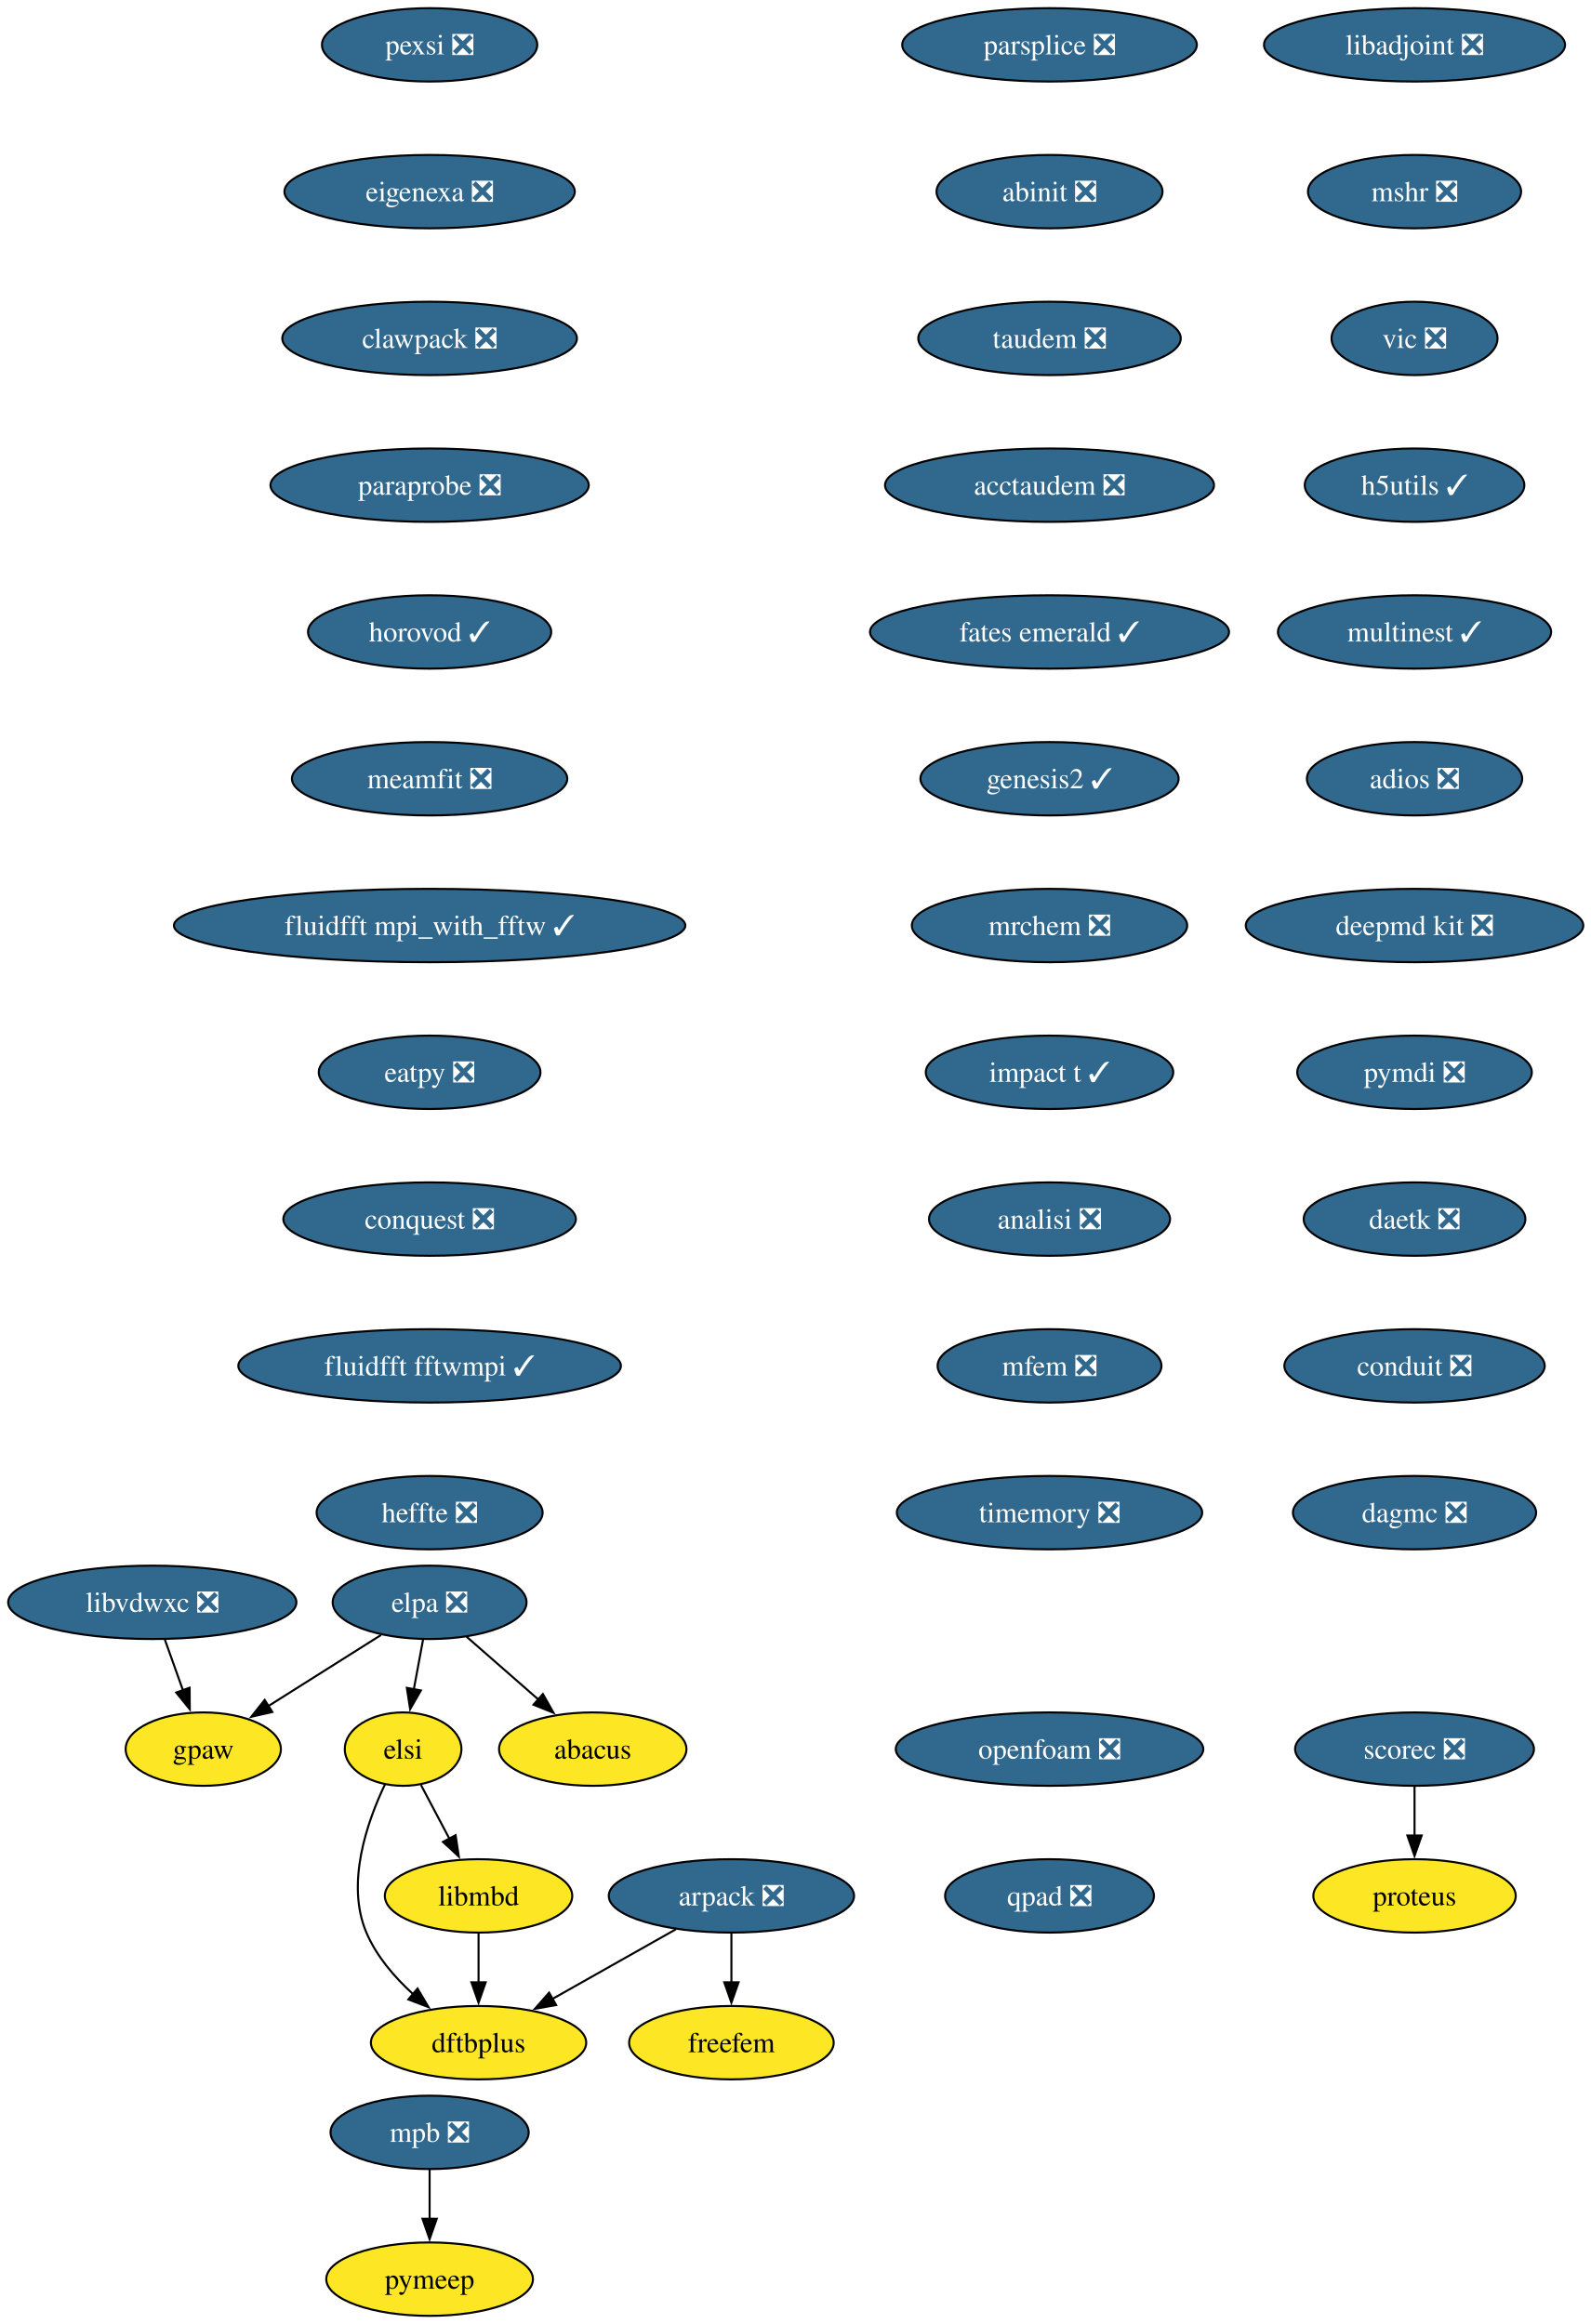
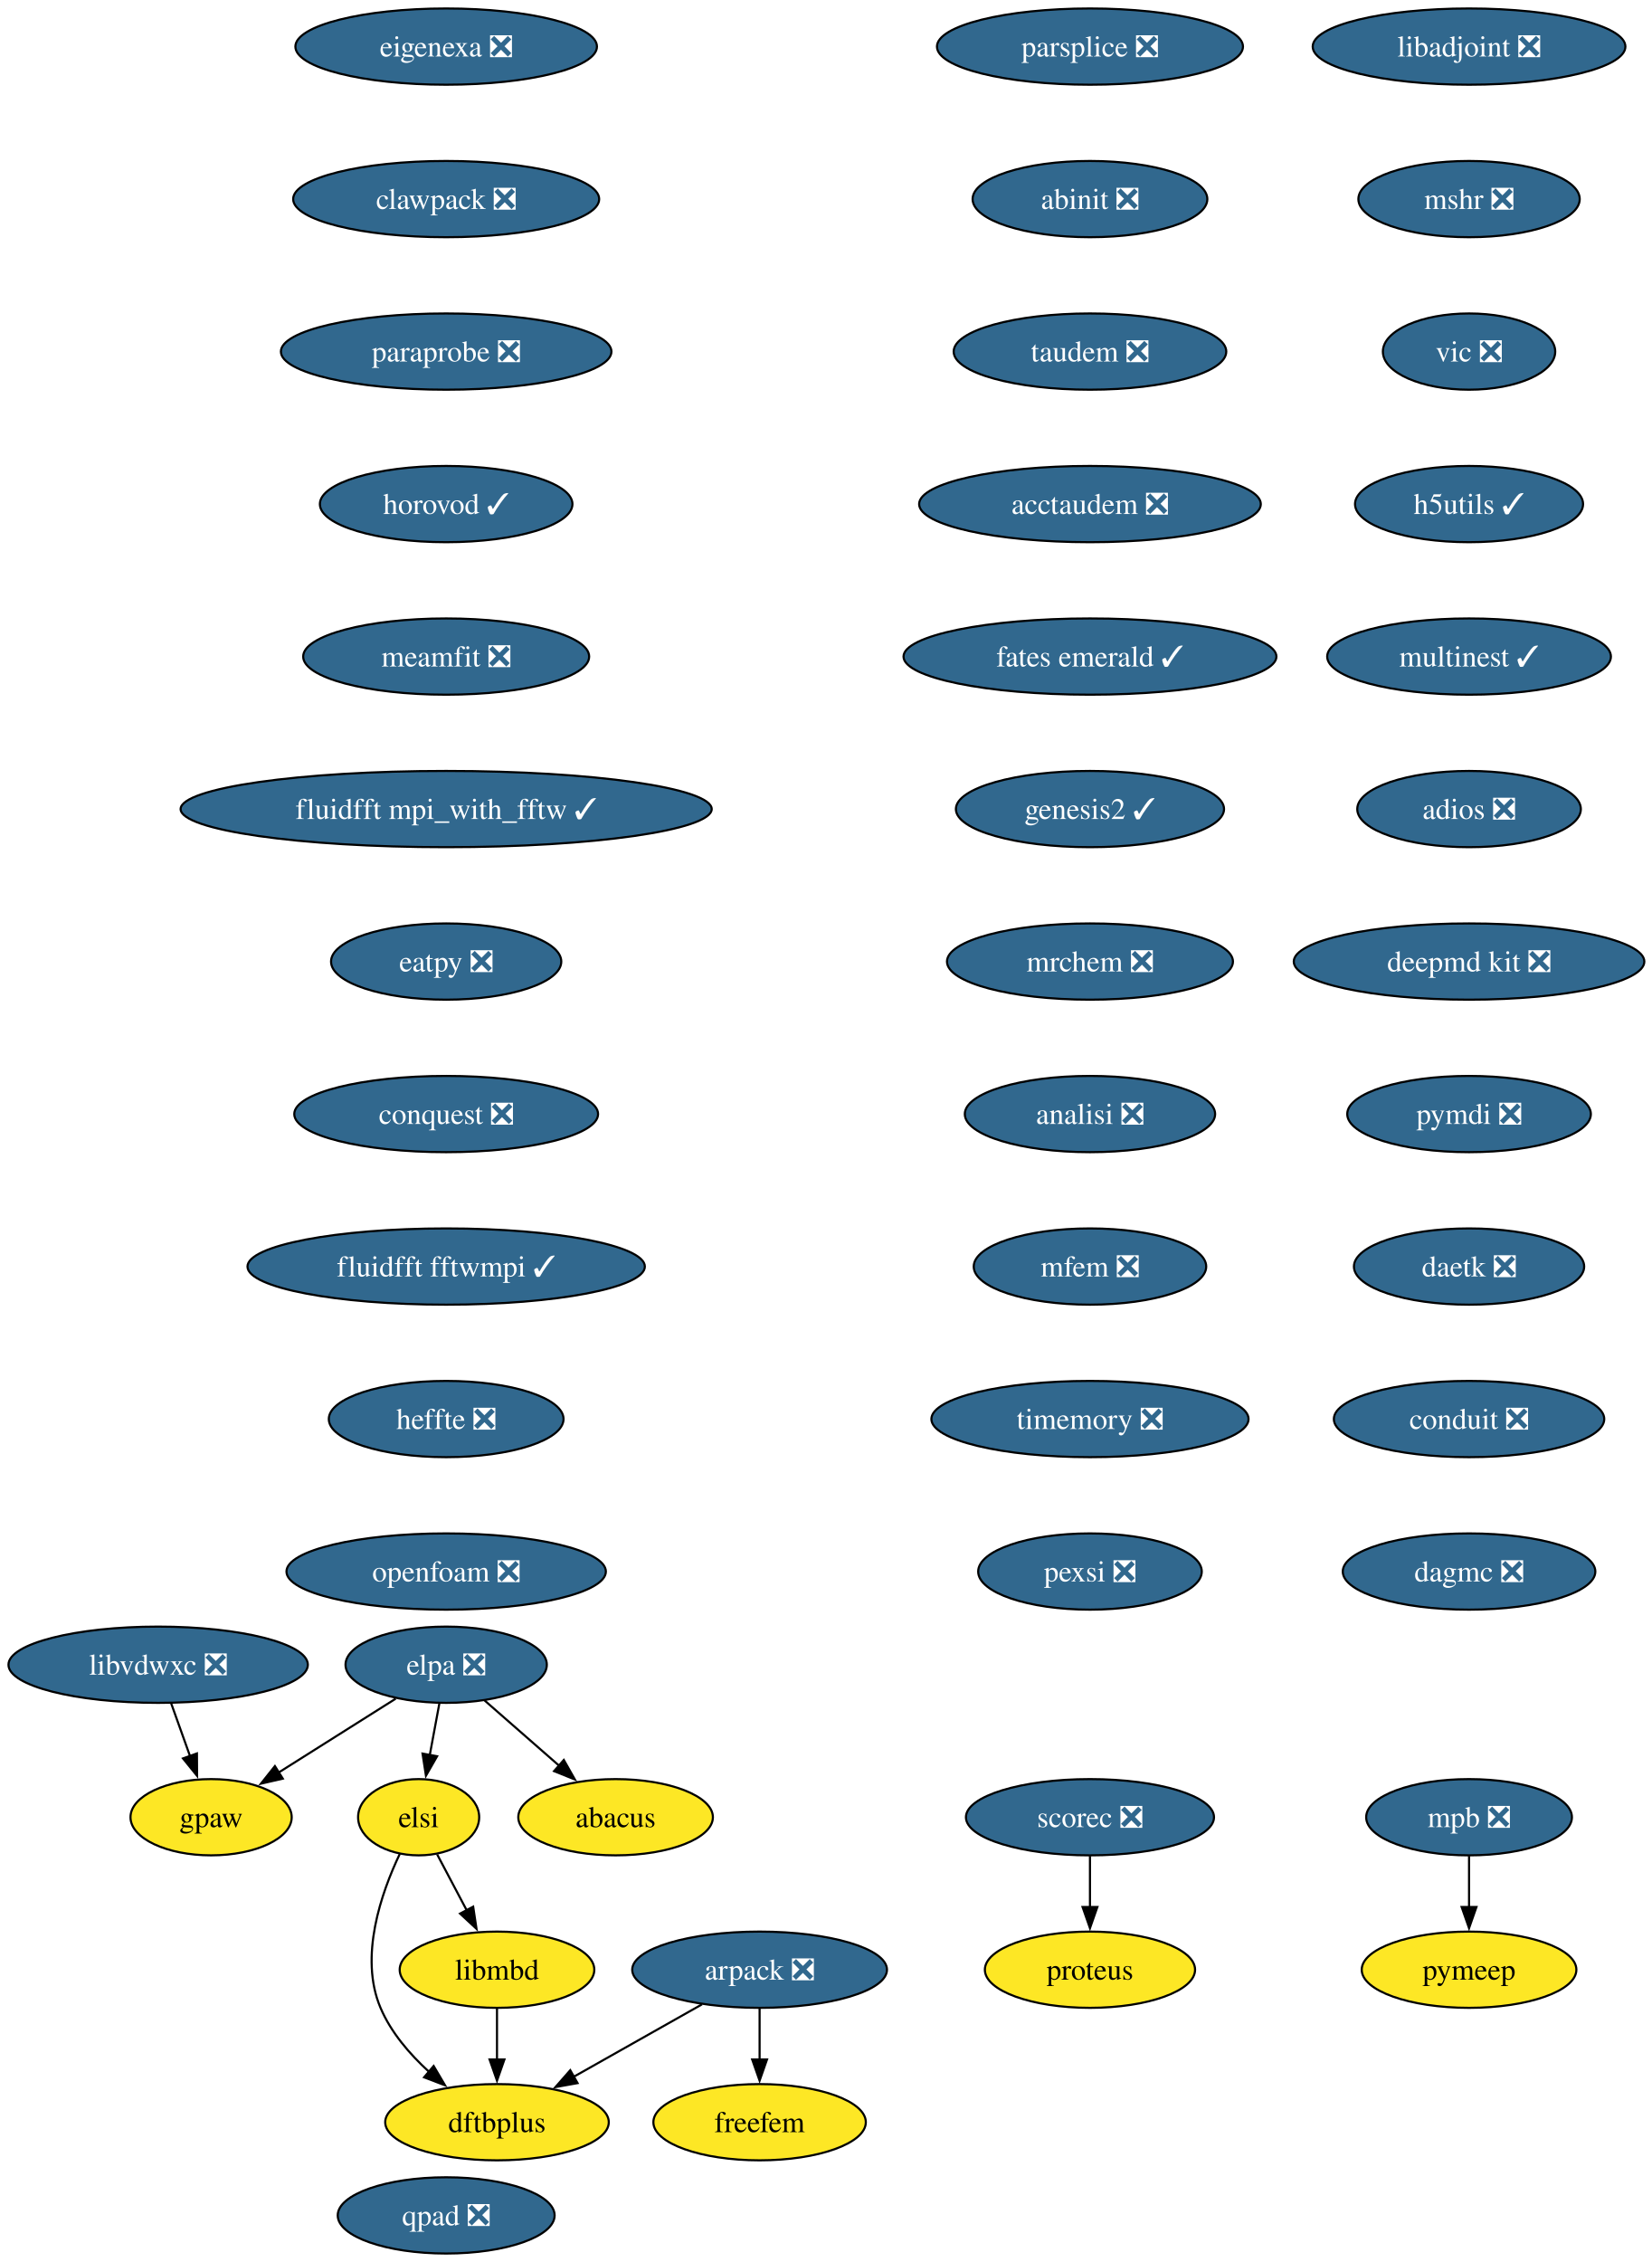
- <svg xmlns="http://www.w3.org/2000/svg" xmlns:xlink="http://www.w3.org/1999/xlink" width="780pt" height="1140pt" viewBox="0.00 0.00 780.00 1140.00">
-   <g id="graph0" class="graph" transform="scale(1 1) rotate(0) translate(4 1136)">
-     <polygon fill="white" stroke="none" points="-4,4 -4,-1136 776.45,-1136 776.45,4 -4,4" />
+ <svg xmlns="http://www.w3.org/2000/svg" xmlns:xlink="http://www.w3.org/1999/xlink" width="780pt" height="1068pt" viewBox="0.00 0.00 780.00 1068.00">
+   <g id="graph0" class="graph" transform="scale(1 1) rotate(0) translate(4 1064)">
+     <polygon fill="white" stroke="none" points="-4,4 -4,-1064 776.45,-1064 776.45,4 -4,4" />
    <g id="node1" class="node">
      <g id="a_node1">
        <a xlink:href="https://github.com/conda-forge/arpack-feedstock/pull/56" xlink:title="arpack ❎">
-           <ellipse fill="#31688e" stroke="black" cx="354.68" cy="-206" rx="60.15" ry="18" />
-           <text xml:space="preserve" text-anchor="middle" x="354.68" y="-201.33" font-family="Times,serif" font-size="14.00" fill="white">arpack ❎</text>
+           <ellipse fill="#31688e" stroke="black" cx="354.68" cy="-134" rx="60.15" ry="18" />
+           <text xml:space="preserve" text-anchor="middle" x="354.68" y="-129.32" font-family="Times,serif" font-size="14.00" fill="white">arpack ❎</text>
        </a>
      </g>
    </g>
    <g id="node2" class="node">
      <g id="a_node2">
        <a xlink:href="https://github.com/conda-forge/dftbplus-feedstock" xlink:title="dftbplus">
-           <ellipse fill="#fde725" stroke="black" cx="230.68" cy="-134" rx="52.79" ry="18" />
-           <text xml:space="preserve" text-anchor="middle" x="230.68" y="-129.32" font-family="Times,serif" font-size="14.00">dftbplus</text>
+           <ellipse fill="#fde725" stroke="black" cx="230.68" cy="-62" rx="52.79" ry="18" />
+           <text xml:space="preserve" text-anchor="middle" x="230.68" y="-57.33" font-family="Times,serif" font-size="14.00">dftbplus</text>
        </a>
      </g>
    </g>
    <g id="edge1" class="edge">
-       <path fill="none" stroke="black" d="M327.46,-189.64C309.7,-179.61 286.29,-166.4 266.95,-155.48" />
-       <polygon fill="black" stroke="black" points="268.72,-152.46 258.29,-150.59 265.28,-158.55 268.72,-152.46" />
+       <path fill="none" stroke="black" d="M327.46,-117.64C309.7,-107.61 286.29,-94.4 266.95,-83.48" />
+       <polygon fill="black" stroke="black" points="268.72,-80.46 258.29,-78.59 265.28,-86.55 268.72,-80.46" />
    </g>
    <g id="node3" class="node">
      <g id="a_node3">
        <a xlink:href="https://github.com/conda-forge/freefem-feedstock" xlink:title="freefem">
-           <ellipse fill="#fde725" stroke="black" cx="354.68" cy="-134" rx="50.16" ry="18" />
-           <text xml:space="preserve" text-anchor="middle" x="354.68" y="-129.32" font-family="Times,serif" font-size="14.00">freefem</text>
+           <ellipse fill="#fde725" stroke="black" cx="354.68" cy="-62" rx="50.16" ry="18" />
+           <text xml:space="preserve" text-anchor="middle" x="354.68" y="-57.33" font-family="Times,serif" font-size="14.00">freefem</text>
        </a>
      </g>
    </g>
    <g id="edge2" class="edge">
-       <path fill="none" stroke="black" d="M354.68,-187.7C354.68,-180.41 354.68,-171.73 354.68,-163.54" />
-       <polygon fill="black" stroke="black" points="358.18,-163.62 354.68,-153.62 351.18,-163.62 358.18,-163.62" />
+       <path fill="none" stroke="black" d="M354.68,-115.7C354.68,-108.41 354.68,-99.73 354.68,-91.54" />
+       <polygon fill="black" stroke="black" points="358.18,-91.62 354.68,-81.62 351.18,-91.62 358.18,-91.62" />
    </g>
    <g id="node4" class="node">
      <g id="a_node4">
        <a xlink:href="https://github.com/conda-forge/libadjoint-feedstock/pull/47" xlink:title="libadjoint ❎">
-           <ellipse fill="#31688e" stroke="black" cx="689.68" cy="-1114" rx="73.83" ry="18" />
-           <text xml:space="preserve" text-anchor="middle" x="689.68" y="-1109.33" font-family="Times,serif" font-size="14.00" fill="white">libadjoint ❎</text>
+           <ellipse fill="#31688e" stroke="black" cx="689.68" cy="-1042" rx="73.83" ry="18" />
+           <text xml:space="preserve" text-anchor="middle" x="689.68" y="-1037.33" font-family="Times,serif" font-size="14.00" fill="white">libadjoint ❎</text>
        </a>
      </g>
    </g>
    <g id="node5" class="node">
      <g id="a_node5">
        <a xlink:href="https://github.com/conda-forge/mshr-feedstock/pull/42" xlink:title="mshr ❎">
-           <ellipse fill="#31688e" stroke="black" cx="689.68" cy="-1042" rx="52.26" ry="18" />
-           <text xml:space="preserve" text-anchor="middle" x="689.68" y="-1037.33" font-family="Times,serif" font-size="14.00" fill="white">mshr ❎</text>
+           <ellipse fill="#31688e" stroke="black" cx="689.68" cy="-970" rx="52.26" ry="18" />
+           <text xml:space="preserve" text-anchor="middle" x="689.68" y="-965.33" font-family="Times,serif" font-size="14.00" fill="white">mshr ❎</text>
        </a>
      </g>
    </g>
    <g id="node6" class="node">
      <g id="a_node6">
        <a xlink:href="https://github.com/conda-forge/vic-feedstock/pull/27" xlink:title="vic ❎">
-           <ellipse fill="#31688e" stroke="black" cx="689.68" cy="-970" rx="40.69" ry="18" />
-           <text xml:space="preserve" text-anchor="middle" x="689.68" y="-965.33" font-family="Times,serif" font-size="14.00" fill="white">vic ❎</text>
+           <ellipse fill="#31688e" stroke="black" cx="689.68" cy="-898" rx="40.69" ry="18" />
+           <text xml:space="preserve" text-anchor="middle" x="689.68" y="-893.33" font-family="Times,serif" font-size="14.00" fill="white">vic ❎</text>
        </a>
      </g>
    </g>
    <g id="node7" class="node">
      <g id="a_node7">
        <a xlink:href="https://github.com/conda-forge/h5utils-feedstock/pull/43" xlink:title="h5utils ✓">
-           <ellipse fill="#31688e" stroke="black" cx="689.68" cy="-898" rx="53.84" ry="18" />
-           <text xml:space="preserve" text-anchor="middle" x="689.68" y="-893.33" font-family="Times,serif" font-size="14.00" fill="white">h5utils ✓</text>
+           <ellipse fill="#31688e" stroke="black" cx="689.68" cy="-826" rx="53.84" ry="18" />
+           <text xml:space="preserve" text-anchor="middle" x="689.68" y="-821.33" font-family="Times,serif" font-size="14.00" fill="white">h5utils ✓</text>
        </a>
      </g>
    </g>
    <g id="node8" class="node">
      <g id="a_node8">
        <a xlink:href="https://github.com/conda-forge/multinest-feedstock/pull/17" xlink:title="multinest ✓">
-           <ellipse fill="#31688e" stroke="black" cx="689.68" cy="-826" rx="66.99" ry="18" />
-           <text xml:space="preserve" text-anchor="middle" x="689.68" y="-821.33" font-family="Times,serif" font-size="14.00" fill="white">multinest ✓</text>
+           <ellipse fill="#31688e" stroke="black" cx="689.68" cy="-754" rx="66.99" ry="18" />
+           <text xml:space="preserve" text-anchor="middle" x="689.68" y="-749.33" font-family="Times,serif" font-size="14.00" fill="white">multinest ✓</text>
        </a>
      </g>
    </g>
    <g id="node11" class="node">
      <g id="a_node11">
        <a xlink:href="https://github.com/conda-forge/adios-feedstock/pull/40" xlink:title="adios ❎">
-           <ellipse fill="#31688e" stroke="black" cx="689.68" cy="-754" rx="52.79" ry="18" />
-           <text xml:space="preserve" text-anchor="middle" x="689.68" y="-749.33" font-family="Times,serif" font-size="14.00" fill="white">adios ❎</text>
+           <ellipse fill="#31688e" stroke="black" cx="689.68" cy="-682" rx="52.79" ry="18" />
+           <text xml:space="preserve" text-anchor="middle" x="689.68" y="-677.33" font-family="Times,serif" font-size="14.00" fill="white">adios ❎</text>
        </a>
      </g>
    </g>
    <g id="node9" class="node">
      <g id="a_node9">
        <a xlink:href="https://github.com/conda-forge/mpb-feedstock/pull/52" xlink:title="mpb ❎">
-           <ellipse fill="#31688e" stroke="black" cx="206.68" cy="-90" rx="48.58" ry="18" />
-           <text xml:space="preserve" text-anchor="middle" x="206.68" y="-85.33" font-family="Times,serif" font-size="14.00" fill="white">mpb ❎</text>
+           <ellipse fill="#31688e" stroke="black" cx="689.68" cy="-206" rx="48.58" ry="18" />
+           <text xml:space="preserve" text-anchor="middle" x="689.68" y="-201.33" font-family="Times,serif" font-size="14.00" fill="white">mpb ❎</text>
        </a>
      </g>
    </g>
    <g id="node10" class="node">
      <g id="a_node10">
        <a xlink:href="https://github.com/conda-forge/pymeep-feedstock" xlink:title="pymeep">
-           <ellipse fill="#fde725" stroke="black" cx="206.68" cy="-18" rx="50.68" ry="18" />
-           <text xml:space="preserve" text-anchor="middle" x="206.68" y="-13.32" font-family="Times,serif" font-size="14.00">pymeep</text>
+           <ellipse fill="#fde725" stroke="black" cx="689.68" cy="-134" rx="50.68" ry="18" />
+           <text xml:space="preserve" text-anchor="middle" x="689.68" y="-129.32" font-family="Times,serif" font-size="14.00">pymeep</text>
        </a>
      </g>
    </g>
    <g id="edge7" class="edge">
-       <path fill="none" stroke="black" d="M206.68,-71.7C206.68,-64.41 206.68,-55.73 206.68,-47.54" />
-       <polygon fill="black" stroke="black" points="210.18,-47.62 206.68,-37.62 203.18,-47.62 210.18,-47.62" />
+       <path fill="none" stroke="black" d="M689.68,-187.7C689.68,-180.41 689.68,-171.73 689.68,-163.54" />
+       <polygon fill="black" stroke="black" points="693.18,-163.62 689.68,-153.62 686.18,-163.62 693.18,-163.62" />
    </g>
    <g id="node12" class="node">
      <g id="a_node12">
        <a xlink:href="https://github.com/conda-forge/deepmd-kit-feedstock/pull/133" xlink:title="deepmd kit ❎">
-           <ellipse fill="#31688e" stroke="black" cx="689.68" cy="-682" rx="82.77" ry="18" />
-           <text xml:space="preserve" text-anchor="middle" x="689.68" y="-677.33" font-family="Times,serif" font-size="14.00" fill="white">deepmd kit ❎</text>
+           <ellipse fill="#31688e" stroke="black" cx="689.68" cy="-610" rx="82.77" ry="18" />
+           <text xml:space="preserve" text-anchor="middle" x="689.68" y="-605.33" font-family="Times,serif" font-size="14.00" fill="white">deepmd kit ❎</text>
        </a>
      </g>
    </g>
    <g id="node14" class="node">
      <g id="a_node14">
        <a xlink:href="https://github.com/conda-forge/pymdi-feedstock/pull/93" xlink:title="pymdi ❎">
-           <ellipse fill="#31688e" stroke="black" cx="689.68" cy="-610" rx="57.52" ry="18" />
-           <text xml:space="preserve" text-anchor="middle" x="689.68" y="-605.33" font-family="Times,serif" font-size="14.00" fill="white">pymdi ❎</text>
+           <ellipse fill="#31688e" stroke="black" cx="689.68" cy="-538" rx="57.52" ry="18" />
+           <text xml:space="preserve" text-anchor="middle" x="689.68" y="-533.33" font-family="Times,serif" font-size="14.00" fill="white">pymdi ❎</text>
        </a>
      </g>
    </g>
    <g id="node13" class="node">
      <g id="a_node13">
        <a xlink:href="https://github.com/conda-forge/gpaw-feedstock" xlink:title="gpaw">
-           <ellipse fill="#fde725" stroke="black" cx="95.68" cy="-278" rx="38.06" ry="18" />
-           <text xml:space="preserve" text-anchor="middle" x="95.68" y="-273.32" font-family="Times,serif" font-size="14.00">gpaw</text>
+           <ellipse fill="#fde725" stroke="black" cx="95.68" cy="-206" rx="38.06" ry="18" />
+           <text xml:space="preserve" text-anchor="middle" x="95.68" y="-201.32" font-family="Times,serif" font-size="14.00">gpaw</text>
        </a>
      </g>
    </g>
    <g id="node15" class="node">
      <g id="a_node15">
        <a xlink:href="https://github.com/conda-forge/daetk-feedstock/pull/22" xlink:title="daetk ❎">
-           <ellipse fill="#31688e" stroke="black" cx="689.68" cy="-538" rx="54.36" ry="18" />
-           <text xml:space="preserve" text-anchor="middle" x="689.68" y="-533.33" font-family="Times,serif" font-size="14.00" fill="white">daetk ❎</text>
+           <ellipse fill="#31688e" stroke="black" cx="689.68" cy="-466" rx="54.36" ry="18" />
+           <text xml:space="preserve" text-anchor="middle" x="689.68" y="-461.32" font-family="Times,serif" font-size="14.00" fill="white">daetk ❎</text>
        </a>
      </g>
    </g>
    <g id="node18" class="node">
      <g id="a_node18">
        <a xlink:href="https://github.com/conda-forge/conduit-feedstock/pull/58" xlink:title="conduit ❎">
-           <ellipse fill="#31688e" stroke="black" cx="689.68" cy="-466" rx="63.84" ry="18" />
-           <text xml:space="preserve" text-anchor="middle" x="689.68" y="-461.32" font-family="Times,serif" font-size="14.00" fill="white">conduit ❎</text>
+           <ellipse fill="#31688e" stroke="black" cx="689.68" cy="-394" rx="63.84" ry="18" />
+           <text xml:space="preserve" text-anchor="middle" x="689.68" y="-389.32" font-family="Times,serif" font-size="14.00" fill="white">conduit ❎</text>
        </a>
      </g>
    </g>
    <g id="node16" class="node">
      <g id="a_node16">
        <a xlink:href="https://github.com/conda-forge/scorec-feedstock/pull/25" xlink:title="scorec ❎">
-           <ellipse fill="#31688e" stroke="black" cx="689.68" cy="-278" rx="58.57" ry="18" />
-           <text xml:space="preserve" text-anchor="middle" x="689.68" y="-273.32" font-family="Times,serif" font-size="14.00" fill="white">scorec ❎</text>
+           <ellipse fill="#31688e" stroke="black" cx="510.68" cy="-206" rx="58.57" ry="18" />
+           <text xml:space="preserve" text-anchor="middle" x="510.68" y="-201.33" font-family="Times,serif" font-size="14.00" fill="white">scorec ❎</text>
        </a>
      </g>
    </g>
    <g id="node17" class="node">
      <g id="a_node17">
        <a xlink:href="https://github.com/conda-forge/proteus-feedstock" xlink:title="proteus">
-           <ellipse fill="#fde725" stroke="black" cx="689.68" cy="-206" rx="49.63" ry="18" />
-           <text xml:space="preserve" text-anchor="middle" x="689.68" y="-201.32" font-family="Times,serif" font-size="14.00">proteus</text>
+           <ellipse fill="#fde725" stroke="black" cx="510.68" cy="-134" rx="49.63" ry="18" />
+           <text xml:space="preserve" text-anchor="middle" x="510.68" y="-129.32" font-family="Times,serif" font-size="14.00">proteus</text>
        </a>
      </g>
    </g>
    <g id="edge12" class="edge">
-       <path fill="none" stroke="black" d="M689.68,-259.7C689.68,-252.41 689.68,-243.73 689.68,-235.54" />
-       <polygon fill="black" stroke="black" points="693.18,-235.62 689.68,-225.62 686.18,-235.62 693.18,-235.62" />
+       <path fill="none" stroke="black" d="M510.68,-187.7C510.68,-180.41 510.68,-171.73 510.68,-163.54" />
+       <polygon fill="black" stroke="black" points="514.18,-163.62 510.68,-153.62 507.18,-163.62 514.18,-163.62" />
    </g>
    <g id="node19" class="node">
      <g id="a_node19">
        <a xlink:href="https://github.com/conda-forge/dagmc-feedstock/pull/43" xlink:title="dagmc ❎">
-           <ellipse fill="#31688e" stroke="black" cx="689.68" cy="-394" rx="59.63" ry="18" />
-           <text xml:space="preserve" text-anchor="middle" x="689.68" y="-389.32" font-family="Times,serif" font-size="14.00" fill="white">dagmc ❎</text>
+           <ellipse fill="#31688e" stroke="black" cx="689.68" cy="-322" rx="59.63" ry="18" />
+           <text xml:space="preserve" text-anchor="middle" x="689.68" y="-317.32" font-family="Times,serif" font-size="14.00" fill="white">dagmc ❎</text>
        </a>
      </g>
    </g>
    <g id="node20" class="node">
      <g id="a_node20">
        <a xlink:href="https://github.com/conda-forge/parsplice-feedstock/pull/16" xlink:title="parsplice ❎">
-           <ellipse fill="#31688e" stroke="black" cx="510.68" cy="-1114" rx="72.25" ry="18" />
-           <text xml:space="preserve" text-anchor="middle" x="510.68" y="-1109.33" font-family="Times,serif" font-size="14.00" fill="white">parsplice ❎</text>
+           <ellipse fill="#31688e" stroke="black" cx="510.68" cy="-1042" rx="72.25" ry="18" />
+           <text xml:space="preserve" text-anchor="middle" x="510.68" y="-1037.33" font-family="Times,serif" font-size="14.00" fill="white">parsplice ❎</text>
        </a>
      </g>
    </g>
    <g id="node21" class="node">
      <g id="a_node21">
        <a xlink:href="https://github.com/conda-forge/abinit-feedstock/pull/83" xlink:title="abinit ❎">
-           <ellipse fill="#31688e" stroke="black" cx="510.68" cy="-1042" rx="55.42" ry="18" />
-           <text xml:space="preserve" text-anchor="middle" x="510.68" y="-1037.33" font-family="Times,serif" font-size="14.00" fill="white">abinit ❎</text>
+           <ellipse fill="#31688e" stroke="black" cx="510.68" cy="-970" rx="55.42" ry="18" />
+           <text xml:space="preserve" text-anchor="middle" x="510.68" y="-965.33" font-family="Times,serif" font-size="14.00" fill="white">abinit ❎</text>
        </a>
      </g>
    </g>
    <g id="node22" class="node">
      <g id="a_node22">
        <a xlink:href="https://github.com/conda-forge/taudem-feedstock/pull/25" xlink:title="taudem ❎">
-           <ellipse fill="#31688e" stroke="black" cx="510.68" cy="-970" rx="64.36" ry="18" />
-           <text xml:space="preserve" text-anchor="middle" x="510.68" y="-965.33" font-family="Times,serif" font-size="14.00" fill="white">taudem ❎</text>
+           <ellipse fill="#31688e" stroke="black" cx="510.68" cy="-898" rx="64.36" ry="18" />
+           <text xml:space="preserve" text-anchor="middle" x="510.68" y="-893.33" font-family="Times,serif" font-size="14.00" fill="white">taudem ❎</text>
        </a>
      </g>
    </g>
    <g id="node24" class="node">
      <g id="a_node24">
        <a xlink:href="https://github.com/conda-forge/acctaudem-feedstock/pull/19" xlink:title="acctaudem ❎">
-           <ellipse fill="#31688e" stroke="black" cx="510.68" cy="-898" rx="80.67" ry="18" />
-           <text xml:space="preserve" text-anchor="middle" x="510.68" y="-893.33" font-family="Times,serif" font-size="14.00" fill="white">acctaudem ❎</text>
+           <ellipse fill="#31688e" stroke="black" cx="510.68" cy="-826" rx="80.67" ry="18" />
+           <text xml:space="preserve" text-anchor="middle" x="510.68" y="-821.33" font-family="Times,serif" font-size="14.00" fill="white">acctaudem ❎</text>
        </a>
      </g>
    </g>
    <g id="node23" class="node">
      <g id="a_node23">
        <a xlink:href="https://github.com/conda-forge/libmbd-feedstock" xlink:title="libmbd">
-           <ellipse fill="#fde725" stroke="black" cx="230.68" cy="-206" rx="45.95" ry="18" />
-           <text xml:space="preserve" text-anchor="middle" x="230.68" y="-201.33" font-family="Times,serif" font-size="14.00">libmbd</text>
+           <ellipse fill="#fde725" stroke="black" cx="230.68" cy="-134" rx="45.95" ry="18" />
+           <text xml:space="preserve" text-anchor="middle" x="230.68" y="-129.32" font-family="Times,serif" font-size="14.00">libmbd</text>
        </a>
      </g>
    </g>
    <g id="edge17" class="edge">
-       <path fill="none" stroke="black" d="M230.68,-187.7C230.68,-180.41 230.68,-171.73 230.68,-163.54" />
-       <polygon fill="black" stroke="black" points="234.18,-163.62 230.68,-153.62 227.18,-163.62 234.18,-163.62" />
+       <path fill="none" stroke="black" d="M230.68,-115.7C230.68,-108.41 230.68,-99.73 230.68,-91.54" />
+       <polygon fill="black" stroke="black" points="234.18,-91.62 230.68,-81.62 227.18,-91.62 234.18,-91.62" />
    </g>
    <g id="node25" class="node">
      <g id="a_node25">
        <a xlink:href="https://github.com/conda-forge/fates-emerald-feedstock/pull/25" xlink:title="fates emerald ✓">
-           <ellipse fill="#31688e" stroke="black" cx="510.68" cy="-826" rx="88.04" ry="18" />
-           <text xml:space="preserve" text-anchor="middle" x="510.68" y="-821.33" font-family="Times,serif" font-size="14.00" fill="white">fates emerald ✓</text>
+           <ellipse fill="#31688e" stroke="black" cx="510.68" cy="-754" rx="88.04" ry="18" />
+           <text xml:space="preserve" text-anchor="middle" x="510.68" y="-749.33" font-family="Times,serif" font-size="14.00" fill="white">fates emerald ✓</text>
        </a>
      </g>
    </g>
    <g id="node26" class="node">
      <g id="a_node26">
        <a xlink:href="https://github.com/conda-forge/genesis2-feedstock/pull/14" xlink:title="genesis2 ✓">
-           <ellipse fill="#31688e" stroke="black" cx="510.68" cy="-754" rx="63.31" ry="18" />
-           <text xml:space="preserve" text-anchor="middle" x="510.68" y="-749.33" font-family="Times,serif" font-size="14.00" fill="white">genesis2 ✓</text>
+           <ellipse fill="#31688e" stroke="black" cx="510.68" cy="-682" rx="63.31" ry="18" />
+           <text xml:space="preserve" text-anchor="middle" x="510.68" y="-677.33" font-family="Times,serif" font-size="14.00" fill="white">genesis2 ✓</text>
        </a>
      </g>
    </g>
    <g id="node27" class="node">
      <g id="a_node27">
        <a xlink:href="https://github.com/conda-forge/mrchem-feedstock/pull/30" xlink:title="mrchem ❎">
-           <ellipse fill="#31688e" stroke="black" cx="510.68" cy="-682" rx="67.52" ry="18" />
-           <text xml:space="preserve" text-anchor="middle" x="510.68" y="-677.33" font-family="Times,serif" font-size="14.00" fill="white">mrchem ❎</text>
+           <ellipse fill="#31688e" stroke="black" cx="510.68" cy="-610" rx="67.52" ry="18" />
+           <text xml:space="preserve" text-anchor="middle" x="510.68" y="-605.33" font-family="Times,serif" font-size="14.00" fill="white">mrchem ❎</text>
        </a>
      </g>
    </g>
    <g id="node28" class="node">
      <g id="a_node28">
-         <a xlink:href="https://github.com/conda-forge/impact-t-feedstock/pull/31" xlink:title="impact t ✓">
-           <ellipse fill="#31688e" stroke="black" cx="510.68" cy="-610" rx="60.68" ry="18" />
-           <text xml:space="preserve" text-anchor="middle" x="510.68" y="-605.33" font-family="Times,serif" font-size="14.00" fill="white">impact t ✓</text>
-         </a>
-       </g>
-     </g>
-     <g id="node29" class="node">
-       <g id="a_node29">
        <a xlink:href="https://github.com/conda-forge/analisi-feedstock/pull/39" xlink:title="analisi ❎">
          <ellipse fill="#31688e" stroke="black" cx="510.68" cy="-538" rx="59.1" ry="18" />
          <text xml:space="preserve" text-anchor="middle" x="510.68" y="-533.33" font-family="Times,serif" font-size="14.00" fill="white">analisi ❎</text>
        </a>
      </g>
    </g>
-     <g id="node30" class="node">
-       <g id="a_node30">
+     <g id="node29" class="node">
+       <g id="a_node29">
        <a xlink:href="https://github.com/conda-forge/mfem-feedstock/pull/18" xlink:title="mfem ❎">
          <ellipse fill="#31688e" stroke="black" cx="510.68" cy="-466" rx="54.89" ry="18" />
          <text xml:space="preserve" text-anchor="middle" x="510.68" y="-461.32" font-family="Times,serif" font-size="14.00" fill="white">mfem ❎</text>
        </a>
      </g>
    </g>
-     <g id="node31" class="node">
-       <g id="a_node31">
+     <g id="node30" class="node">
+       <g id="a_node30">
        <a xlink:href="https://github.com/conda-forge/timemory-feedstock/pull/25" xlink:title="timemory ❎">
          <ellipse fill="#31688e" stroke="black" cx="510.68" cy="-394" rx="74.88" ry="18" />
          <text xml:space="preserve" text-anchor="middle" x="510.68" y="-389.32" font-family="Times,serif" font-size="14.00" fill="white">timemory ❎</text>
        </a>
      </g>
    </g>
+     <g id="node31" class="node">
+       <g id="a_node31">
+         <a xlink:href="https://github.com/conda-forge/pexsi-feedstock/pull/12" xlink:title="pexsi ❎">
+           <ellipse fill="#31688e" stroke="black" cx="510.68" cy="-322" rx="52.79" ry="18" />
+           <text xml:space="preserve" text-anchor="middle" x="510.68" y="-317.32" font-family="Times,serif" font-size="14.00" fill="white">pexsi ❎</text>
+         </a>
+       </g>
+     </g>
    <g id="node32" class="node">
      <g id="a_node32">
        <a xlink:href="https://github.com/conda-forge/elpa-feedstock/pull/41" xlink:title="elpa ❎">
-           <ellipse fill="#31688e" stroke="black" cx="206.68" cy="-350" rx="47.53" ry="18" />
-           <text xml:space="preserve" text-anchor="middle" x="206.68" y="-345.32" font-family="Times,serif" font-size="14.00" fill="white">elpa ❎</text>
+           <ellipse fill="#31688e" stroke="black" cx="206.68" cy="-278" rx="47.53" ry="18" />
+           <text xml:space="preserve" text-anchor="middle" x="206.68" y="-273.32" font-family="Times,serif" font-size="14.00" fill="white">elpa ❎</text>
        </a>
      </g>
    </g>
    <g id="edge26" class="edge">
-       <path fill="none" stroke="black" d="M182.86,-333.98C166.63,-323.75 144.96,-310.08 127.29,-298.93" />
-       <polygon fill="black" stroke="black" points="129.54,-296.22 119.22,-293.85 125.81,-302.14 129.54,-296.22" />
+       <path fill="none" stroke="black" d="M182.86,-261.98C166.63,-251.75 144.96,-238.08 127.29,-226.93" />
+       <polygon fill="black" stroke="black" points="129.54,-224.22 119.22,-221.85 125.81,-230.14 129.54,-224.22" />
    </g>
    <g id="node33" class="node">
      <g id="a_node33">
        <a xlink:href="https://github.com/conda-forge/elsi-feedstock" xlink:title="elsi">
-           <ellipse fill="#fde725" stroke="black" cx="193.68" cy="-278" rx="28.59" ry="18" />
-           <text xml:space="preserve" text-anchor="middle" x="193.68" y="-273.32" font-family="Times,serif" font-size="14.00">elsi</text>
+           <ellipse fill="#fde725" stroke="black" cx="193.68" cy="-206" rx="28.59" ry="18" />
+           <text xml:space="preserve" text-anchor="middle" x="193.68" y="-201.32" font-family="Times,serif" font-size="14.00">elsi</text>
        </a>
      </g>
    </g>
    <g id="edge27" class="edge">
-       <path fill="none" stroke="black" d="M203.46,-331.7C202.09,-324.32 200.46,-315.52 198.92,-307.25" />
-       <polygon fill="black" stroke="black" points="202.4,-306.79 197.13,-297.59 195.51,-308.06 202.4,-306.79" />
+       <path fill="none" stroke="black" d="M203.46,-259.7C202.09,-252.32 200.46,-243.52 198.92,-235.25" />
+       <polygon fill="black" stroke="black" points="202.4,-234.79 197.13,-225.59 195.51,-236.06 202.4,-234.79" />
    </g>
    <g id="node34" class="node">
      <g id="a_node34">
        <a xlink:href="https://github.com/conda-forge/abacus-feedstock" xlink:title="abacus">
-           <ellipse fill="#fde725" stroke="black" cx="286.68" cy="-278" rx="45.95" ry="18" />
-           <text xml:space="preserve" text-anchor="middle" x="286.68" y="-273.32" font-family="Times,serif" font-size="14.00">abacus</text>
+           <ellipse fill="#fde725" stroke="black" cx="286.68" cy="-206" rx="45.95" ry="18" />
+           <text xml:space="preserve" text-anchor="middle" x="286.68" y="-201.32" font-family="Times,serif" font-size="14.00">abacus</text>
        </a>
      </g>
    </g>
    <g id="edge28" class="edge">
-       <path fill="none" stroke="black" d="M224.83,-333.12C235.26,-323.99 248.55,-312.36 260.14,-302.22" />
-       <polygon fill="black" stroke="black" points="262.23,-305.04 267.45,-295.82 257.62,-299.77 262.23,-305.04" />
+       <path fill="none" stroke="black" d="M224.83,-261.12C235.26,-251.99 248.55,-240.36 260.14,-230.22" />
+       <polygon fill="black" stroke="black" points="262.23,-233.04 267.45,-223.82 257.62,-227.77 262.23,-233.04" />
    </g>
    <g id="edge29" class="edge">
-       <path fill="none" stroke="black" d="M184.77,-260.66C176.05,-242.36 165.44,-212.08 175.68,-188 180.59,-176.44 189.4,-166.18 198.54,-157.84" />
-       <polygon fill="black" stroke="black" points="200.76,-160.55 206.15,-151.42 196.25,-155.2 200.76,-160.55" />
+       <path fill="none" stroke="black" d="M184.77,-188.66C176.05,-170.36 165.44,-140.08 175.68,-116 180.59,-104.44 189.4,-94.18 198.54,-85.84" />
+       <polygon fill="black" stroke="black" points="200.76,-88.55 206.15,-79.42 196.25,-83.2 200.76,-88.55" />
    </g>
    <g id="edge30" class="edge">
-       <path fill="none" stroke="black" d="M202.44,-260.41C206.62,-252.51 211.72,-242.85 216.44,-233.94" />
-       <polygon fill="black" stroke="black" points="219.43,-235.77 221.01,-225.29 213.24,-232.5 219.43,-235.77" />
+       <path fill="none" stroke="black" d="M202.44,-188.41C206.62,-180.51 211.72,-170.85 216.44,-161.94" />
+       <polygon fill="black" stroke="black" points="219.43,-163.77 221.01,-153.29 213.24,-160.5 219.43,-163.77" />
    </g>
    <g id="node35" class="node">
      <g id="a_node35">
-         <a xlink:href="https://github.com/conda-forge/pexsi-feedstock/pull/12" xlink:title="pexsi ❎">
-           <ellipse fill="#31688e" stroke="black" cx="206.68" cy="-1114" rx="52.79" ry="18" />
-           <text xml:space="preserve" text-anchor="middle" x="206.68" y="-1109.33" font-family="Times,serif" font-size="14.00" fill="white">pexsi ❎</text>
-         </a>
-       </g>
-     </g>
-     <g id="node36" class="node">
-       <g id="a_node36">
        <a xlink:href="https://github.com/conda-forge/eigenexa-feedstock/pull/4" xlink:title="eigenexa ❎">
          <ellipse fill="#31688e" stroke="black" cx="206.68" cy="-1042" rx="71.2" ry="18" />
          <text xml:space="preserve" text-anchor="middle" x="206.68" y="-1037.33" font-family="Times,serif" font-size="14.00" fill="white">eigenexa ❎</text>
        </a>
      </g>
    </g>
-     <g id="node37" class="node">
-       <g id="a_node37">
+     <g id="node36" class="node">
+       <g id="a_node36">
        <a xlink:href="https://github.com/conda-forge/clawpack-feedstock/pull/28" xlink:title="clawpack ❎">
          <ellipse fill="#31688e" stroke="black" cx="206.68" cy="-970" rx="72.25" ry="18" />
          <text xml:space="preserve" text-anchor="middle" x="206.68" y="-965.33" font-family="Times,serif" font-size="14.00" fill="white">clawpack ❎</text>
        </a>
      </g>
    </g>
-     <g id="node39" class="node">
-       <g id="a_node39">
+     <g id="node38" class="node">
+       <g id="a_node38">
        <a xlink:href="https://github.com/conda-forge/paraprobe-feedstock/pull/25" xlink:title="paraprobe ❎">
          <ellipse fill="#31688e" stroke="black" cx="206.68" cy="-898" rx="78.04" ry="18" />
          <text xml:space="preserve" text-anchor="middle" x="206.68" y="-893.33" font-family="Times,serif" font-size="14.00" fill="white">paraprobe ❎</text>
        </a>
      </g>
    </g>
-     <g id="node38" class="node">
-       <g id="a_node38">
+     <g id="node37" class="node">
+       <g id="a_node37">
        <a xlink:href="https://github.com/conda-forge/libvdwxc-feedstock/pull/15" xlink:title="libvdwxc ❎">
-           <ellipse fill="#31688e" stroke="black" cx="70.68" cy="-350" rx="70.68" ry="18" />
-           <text xml:space="preserve" text-anchor="middle" x="70.68" y="-345.32" font-family="Times,serif" font-size="14.00" fill="white">libvdwxc ❎</text>
-         </a>
-       </g>
-     </g>
-     <g id="edge33" class="edge">
-       <path fill="none" stroke="black" d="M76.85,-331.7C79.55,-324.15 82.78,-315.12 85.79,-306.68" />
-       <polygon fill="black" stroke="black" points="88.99,-308.12 89.06,-297.53 82.4,-305.77 88.99,-308.12" />
-     </g>
-     <g id="node40" class="node">
-       <g id="a_node40">
+           <ellipse fill="#31688e" stroke="black" cx="70.68" cy="-278" rx="70.68" ry="18" />
+           <text xml:space="preserve" text-anchor="middle" x="70.68" y="-273.32" font-family="Times,serif" font-size="14.00" fill="white">libvdwxc ❎</text>
+         </a>
+       </g>
+     </g>
+     <g id="edge32" class="edge">
+       <path fill="none" stroke="black" d="M76.85,-259.7C79.55,-252.15 82.78,-243.12 85.79,-234.68" />
+       <polygon fill="black" stroke="black" points="88.99,-236.12 89.06,-225.53 82.4,-233.77 88.99,-236.12" />
+     </g>
+     <g id="node39" class="node">
+       <g id="a_node39">
        <a xlink:href="https://github.com/conda-forge/horovod-feedstock/pull/46" xlink:title="horovod ✓">
          <ellipse fill="#31688e" stroke="black" cx="206.68" cy="-826" rx="59.63" ry="18" />
          <text xml:space="preserve" text-anchor="middle" x="206.68" y="-821.33" font-family="Times,serif" font-size="14.00" fill="white">horovod ✓</text>
        </a>
      </g>
    </g>
-     <g id="node41" class="node">
-       <g id="a_node41">
+     <g id="node40" class="node">
+       <g id="a_node40">
        <a xlink:href="https://github.com/conda-forge/meamfit-feedstock/pull/1" xlink:title="meamfit ❎">
          <ellipse fill="#31688e" stroke="black" cx="206.68" cy="-754" rx="67.52" ry="18" />
          <text xml:space="preserve" text-anchor="middle" x="206.68" y="-749.33" font-family="Times,serif" font-size="14.00" fill="white">meamfit ❎</text>
        </a>
      </g>
    </g>
-     <g id="node42" class="node">
-       <g id="a_node42">
+     <g id="node41" class="node">
+       <g id="a_node41">
        <a xlink:href="https://github.com/conda-forge/fluidfft-mpi_with_fftw-feedstock/pull/8" xlink:title="fluidfft mpi_with_fftw ✓">
          <ellipse fill="#31688e" stroke="black" cx="206.68" cy="-682" rx="125.39" ry="18" />
          <text xml:space="preserve" text-anchor="middle" x="206.68" y="-677.33" font-family="Times,serif" font-size="14.00" fill="white">fluidfft mpi_with_fftw ✓</text>
        </a>
      </g>
    </g>
-     <g id="node43" class="node">
-       <g id="a_node43">
+     <g id="node42" class="node">
+       <g id="a_node42">
        <a xlink:href="https://github.com/conda-forge/eatpy-feedstock/pull/10" xlink:title="eatpy ❎">
          <ellipse fill="#31688e" stroke="black" cx="206.68" cy="-610" rx="54.36" ry="18" />
          <text xml:space="preserve" text-anchor="middle" x="206.68" y="-605.33" font-family="Times,serif" font-size="14.00" fill="white">eatpy ❎</text>
        </a>
      </g>
    </g>
-     <g id="node44" class="node">
-       <g id="a_node44">
+     <g id="node43" class="node">
+       <g id="a_node43">
        <a xlink:href="https://github.com/conda-forge/conquest-feedstock/pull/7" xlink:title="conquest ❎">
          <ellipse fill="#31688e" stroke="black" cx="206.68" cy="-538" rx="71.73" ry="18" />
          <text xml:space="preserve" text-anchor="middle" x="206.68" y="-533.33" font-family="Times,serif" font-size="14.00" fill="white">conquest ❎</text>
        </a>
      </g>
    </g>
-     <g id="node45" class="node">
-       <g id="a_node45">
+     <g id="node44" class="node">
+       <g id="a_node44">
        <a xlink:href="https://github.com/conda-forge/fluidfft-fftwmpi-feedstock/pull/10" xlink:title="fluidfft fftwmpi ✓">
          <ellipse fill="#31688e" stroke="black" cx="206.68" cy="-466" rx="93.82" ry="18" />
          <text xml:space="preserve" text-anchor="middle" x="206.68" y="-461.32" font-family="Times,serif" font-size="14.00" fill="white">fluidfft fftwmpi ✓</text>
        </a>
      </g>
    </g>
-     <g id="node46" class="node">
-       <g id="a_node46">
+     <g id="node45" class="node">
+       <g id="a_node45">
        <a xlink:href="https://github.com/conda-forge/heffte-feedstock/pull/11" xlink:title="heffte ❎">
          <ellipse fill="#31688e" stroke="black" cx="206.68" cy="-394" rx="55.42" ry="18" />
          <text xml:space="preserve" text-anchor="middle" x="206.68" y="-389.32" font-family="Times,serif" font-size="14.00" fill="white">heffte ❎</text>
        </a>
      </g>
    </g>
+     <g id="node46" class="node">
+       <g id="a_node46">
+         <a xlink:href="https://github.com/conda-forge/openfoam-feedstock/pull/6" xlink:title="openfoam ❎">
+           <ellipse fill="#31688e" stroke="black" cx="206.68" cy="-322" rx="75.41" ry="18" />
+           <text xml:space="preserve" text-anchor="middle" x="206.68" y="-317.32" font-family="Times,serif" font-size="14.00" fill="white">openfoam ❎</text>
+         </a>
+       </g>
+     </g>
    <g id="node47" class="node">
      <g id="a_node47">
-         <a xlink:href="https://github.com/conda-forge/openfoam-feedstock/pull/6" xlink:title="openfoam ❎">
-           <ellipse fill="#31688e" stroke="black" cx="510.68" cy="-278" rx="75.41" ry="18" />
-           <text xml:space="preserve" text-anchor="middle" x="510.68" y="-273.32" font-family="Times,serif" font-size="14.00" fill="white">openfoam ❎</text>
-         </a>
-       </g>
-     </g>
-     <g id="node48" class="node">
-       <g id="a_node48">
        <a xlink:href="https://github.com/conda-forge/qpad-feedstock/pull/5" xlink:title="qpad ❎">
-           <ellipse fill="#31688e" stroke="black" cx="510.68" cy="-206" rx="51.21" ry="18" />
-           <text xml:space="preserve" text-anchor="middle" x="510.68" y="-201.32" font-family="Times,serif" font-size="14.00" fill="white">qpad ❎</text>
+           <ellipse fill="#31688e" stroke="black" cx="206.68" cy="-18" rx="51.21" ry="18" />
+           <text xml:space="preserve" text-anchor="middle" x="206.68" y="-13.32" font-family="Times,serif" font-size="14.00" fill="white">qpad ❎</text>
        </a>
      </g>
    </g>
  </g>
</svg>
